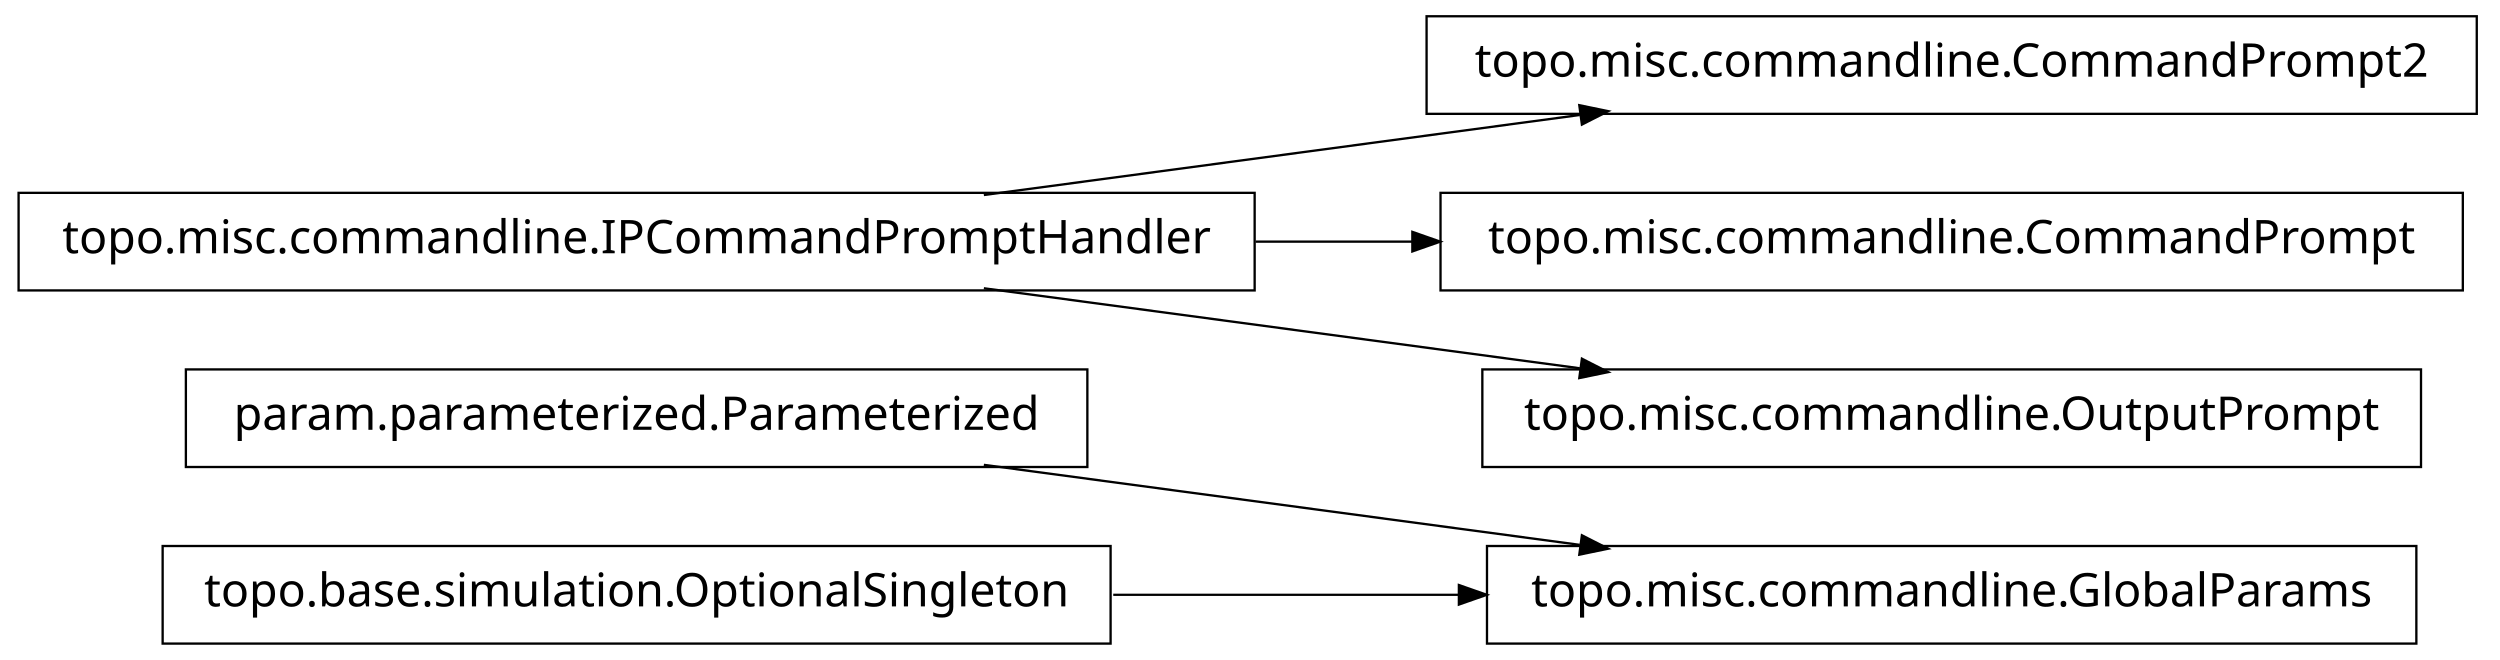
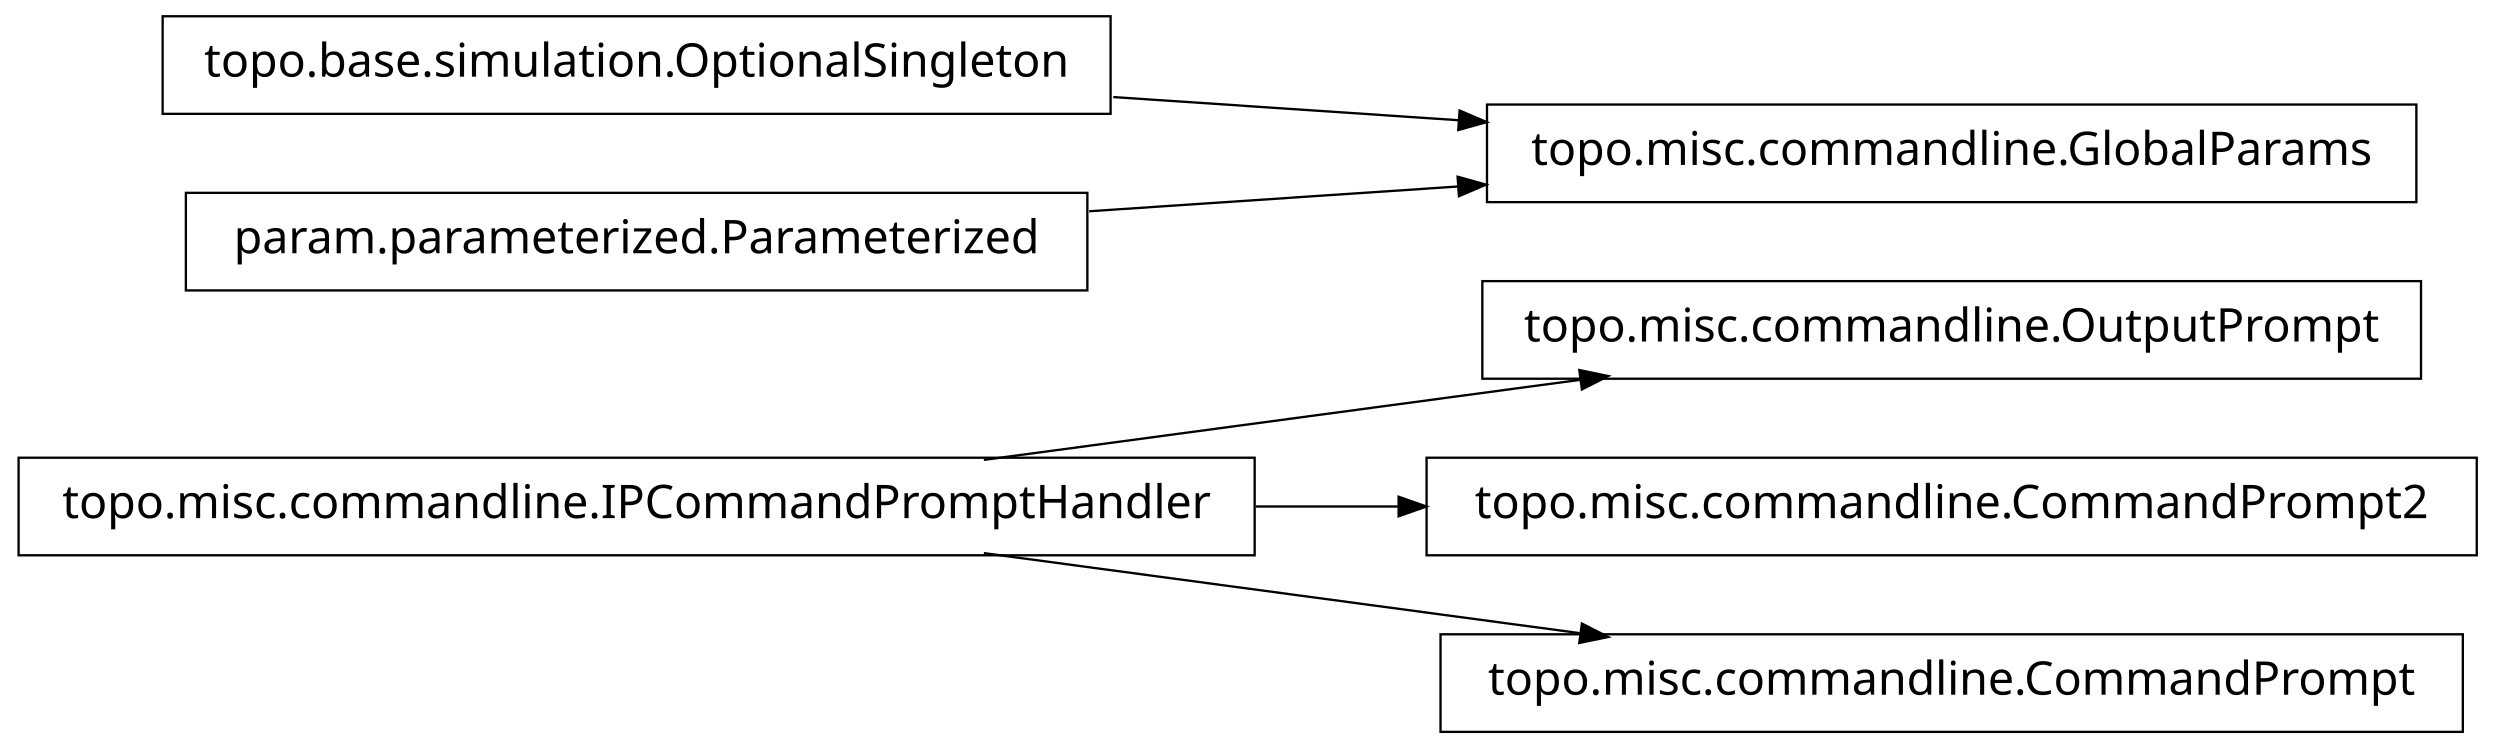
- <svg xmlns="http://www.w3.org/2000/svg" width="538pt" height="142pt" viewBox="0.00 0.00 538.00 142.00">
-   <g id="graph1" class="graph" transform="scale(1 1) rotate(0) translate(4 138)">
-     <polygon fill="white" stroke="white" points="-4,5 -4,-138 535,-138 535,5 -4,5" />
+ <svg xmlns="http://www.w3.org/2000/svg" width="538pt" height="161pt" viewBox="0.00 0.00 538.00 161.00">
+   <g id="graph1" class="graph" transform="scale(1 1) rotate(0) translate(4 157)">
+     <polygon fill="white" stroke="white" points="-4,5 -4,-157 535,-157 535,5 -4,5" />
    <g id="node1" class="node">
-       <polygon fill="none" stroke="black" stroke-width="0.5" points="230,-58.5 36,-58.5 36,-37.5 230,-37.5 230,-58.5" />
-       <text text-anchor="middle" x="133" y="-45.5" font-family="Vera" font-size="10.00">param.parameterized.Parameterized</text>
+       <polygon fill="none" stroke="black" stroke-width="0.5" points="266,-58.5 1.42109e-13,-58.5 0,-37.5 266,-37.5 266,-58.5" />
+       <text text-anchor="middle" x="133" y="-45.5" font-family="Vera" font-size="10.00">topo.misc.commandline.IPCommandPromptHandler</text>
    </g>
-     <g id="node3" class="node">
-       <polygon fill="none" stroke="black" stroke-width="0.5" points="516,-20.5 316,-20.5 316,0.5 516,0.5 516,-20.5" />
-       <text text-anchor="middle" x="416" y="-7.5" font-family="Vera" font-size="10.00">topo.misc.commandline.GlobalParams</text>
+     <g id="node4" class="node">
+       <polygon fill="none" stroke="black" stroke-width="0.5" points="517,-96.5 315,-96.5 315,-75.5 517,-75.5 517,-96.5" />
+       <text text-anchor="middle" x="416" y="-83.5" font-family="Vera" font-size="10.00">topo.misc.commandline.OutputPrompt</text>
    </g>
    <g id="edge2" class="edge">
+       <path fill="none" stroke="black" stroke-width="0.5" d="M207.725,-58.034C247.219,-63.337 295.718,-69.849 335.976,-75.255" />
+       <polygon fill="black" stroke="black" points="336.159,-77.045 341.347,-75.976 336.625,-73.576 336.159,-77.045" />
+     </g>
+     <g id="node9" class="node">
+       <polygon fill="none" stroke="black" stroke-width="0.5" points="529,-58.5 303,-58.5 303,-37.5 529,-37.5 529,-58.5" />
+       <text text-anchor="middle" x="416" y="-45.5" font-family="Vera" font-size="10.00">topo.misc.commandline.CommandPrompt2</text>
+     </g>
+     <g id="edge8" class="edge">
+       <path fill="none" stroke="black" stroke-width="0.5" d="M266.213,-48C276.562,-48 286.97,-48 297.216,-48" />
+       <polygon fill="black" stroke="black" points="297.231,-49.75 302.231,-48 297.231,-46.25 297.231,-49.75" />
+     </g>
+     <g id="node11" class="node">
+       <polygon fill="none" stroke="black" stroke-width="0.5" points="526,-20.5 306,-20.5 306,0.5 526,0.5 526,-20.5" />
+       <text text-anchor="middle" x="416" y="-7.5" font-family="Vera" font-size="10.00">topo.misc.commandline.CommandPrompt</text>
+     </g>
+     <g id="edge10" class="edge">
      <path fill="none" stroke="black" stroke-width="0.5" d="M207.725,-37.966C247.219,-32.663 295.718,-26.151 335.976,-20.745" />
      <polygon fill="black" stroke="black" points="336.625,-22.424 341.347,-20.024 336.159,-18.955 336.625,-22.424" />
    </g>
    <g id="node2" class="node">
-       <polygon fill="none" stroke="black" stroke-width="0.5" points="266,-96.5 1.42109e-13,-96.5 0,-75.5 266,-75.5 266,-96.5" />
-       <text text-anchor="middle" x="133" y="-83.5" font-family="Vera" font-size="10.00">topo.misc.commandline.IPCommandPromptHandler</text>
+       <polygon fill="none" stroke="black" stroke-width="0.5" points="235,-153.5 31,-153.5 31,-132.5 235,-132.5 235,-153.5" />
+       <text text-anchor="middle" x="133" y="-140.5" font-family="Vera" font-size="10.00">topo.base.simulation.OptionalSingleton</text>
    </g>
-     <g id="node7" class="node">
-       <polygon fill="none" stroke="black" stroke-width="0.5" points="529,-134.5 303,-134.5 303,-113.5 529,-113.5 529,-134.5" />
-       <text text-anchor="middle" x="416" y="-121.5" font-family="Vera" font-size="10.00">topo.misc.commandline.CommandPrompt2</text>
+     <g id="node6" class="node">
+       <polygon fill="none" stroke="black" stroke-width="0.5" points="516,-134.5 316,-134.5 316,-113.5 516,-113.5 516,-134.5" />
+       <text text-anchor="middle" x="416" y="-121.5" font-family="Vera" font-size="10.00">topo.misc.commandline.GlobalParams</text>
    </g>
    <g id="edge6" class="edge">
-       <path fill="none" stroke="black" stroke-width="0.5" d="M207.725,-96.034C247.219,-101.337 295.718,-107.849 335.976,-113.255" />
-       <polygon fill="black" stroke="black" points="336.159,-115.045 341.347,-113.976 336.625,-111.576 336.159,-115.045" />
+       <path fill="none" stroke="black" stroke-width="0.5" d="M235.57,-136.114C259.789,-134.488 285.658,-132.751 310.025,-131.115" />
+       <polygon fill="black" stroke="black" points="310.329,-132.849 315.2,-130.767 310.094,-129.356 310.329,-132.849" />
    </g>
-     <g id="node9" class="node">
-       <polygon fill="none" stroke="black" stroke-width="0.5" points="526,-96.5 306,-96.5 306,-75.5 526,-75.5 526,-96.5" />
-       <text text-anchor="middle" x="416" y="-83.5" font-family="Vera" font-size="10.00">topo.misc.commandline.CommandPrompt</text>
-     </g>
-     <g id="edge8" class="edge">
-       <path fill="none" stroke="black" stroke-width="0.5" d="M266.213,-86C277.527,-86 288.911,-86 300.075,-86" />
-       <polygon fill="black" stroke="black" points="300.188,-87.75 305.188,-86 300.188,-84.25 300.188,-87.75" />
-     </g>
-     <g id="node11" class="node">
-       <polygon fill="none" stroke="black" stroke-width="0.5" points="517,-58.5 315,-58.5 315,-37.5 517,-37.5 517,-58.5" />
-       <text text-anchor="middle" x="416" y="-45.5" font-family="Vera" font-size="10.00">topo.misc.commandline.OutputPrompt</text>
-     </g>
-     <g id="edge10" class="edge">
-       <path fill="none" stroke="black" stroke-width="0.5" d="M207.725,-75.966C247.219,-70.663 295.718,-64.151 335.976,-58.745" />
-       <polygon fill="black" stroke="black" points="336.625,-60.424 341.347,-58.024 336.159,-56.955 336.625,-60.424" />
-     </g>
-     <g id="node5" class="node">
-       <polygon fill="none" stroke="black" stroke-width="0.5" points="235,-20.5 31,-20.5 31,0.5 235,0.5 235,-20.5" />
-       <text text-anchor="middle" x="133" y="-7.5" font-family="Vera" font-size="10.00">topo.base.simulation.OptionalSingleton</text>
+     <g id="node3" class="node">
+       <polygon fill="none" stroke="black" stroke-width="0.5" points="230,-115.5 36,-115.5 36,-94.5 230,-94.5 230,-115.5" />
+       <text text-anchor="middle" x="133" y="-102.5" font-family="Vera" font-size="10.00">param.parameterized.Parameterized</text>
    </g>
    <g id="edge4" class="edge">
-       <path fill="none" stroke="black" stroke-width="0.5" d="M235.57,-10C259.789,-10 285.658,-10 310.025,-10" />
-       <polygon fill="black" stroke="black" points="310.201,-11.75 315.2,-10 310.2,-8.25 310.201,-11.75" />
+       <path fill="none" stroke="black" stroke-width="0.5" d="M230.393,-111.539C256.024,-113.26 283.802,-115.124 309.868,-116.875" />
+       <polygon fill="black" stroke="black" points="309.951,-118.634 315.057,-117.223 310.186,-115.142 309.951,-118.634" />
    </g>
  </g>
</svg>
